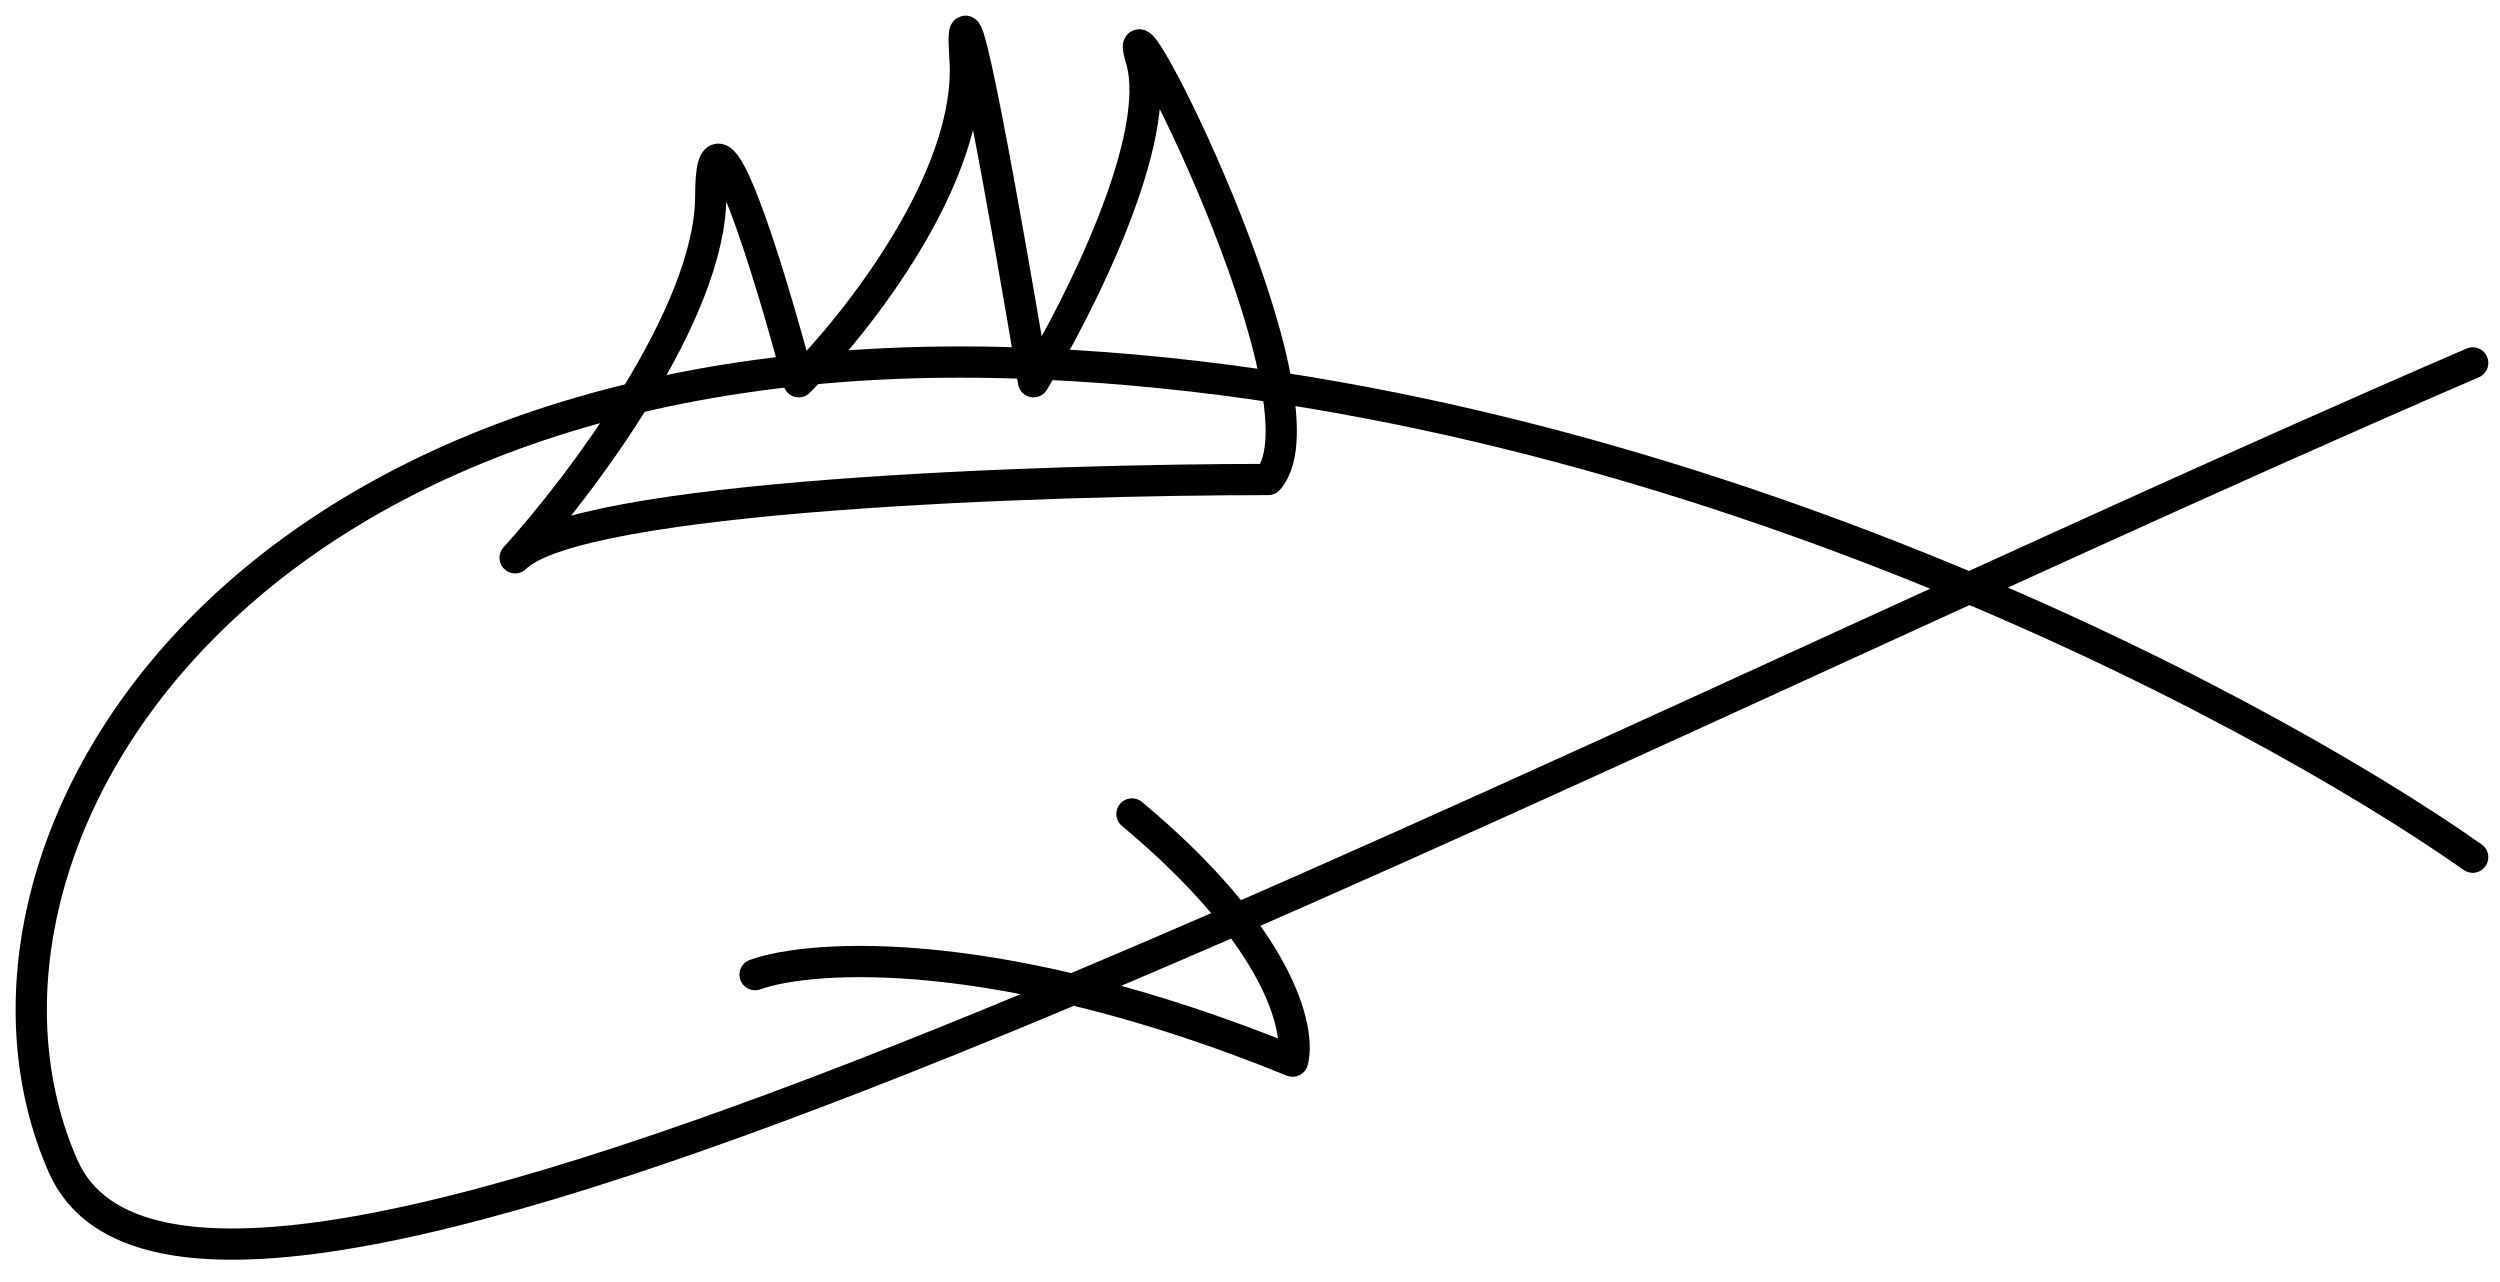
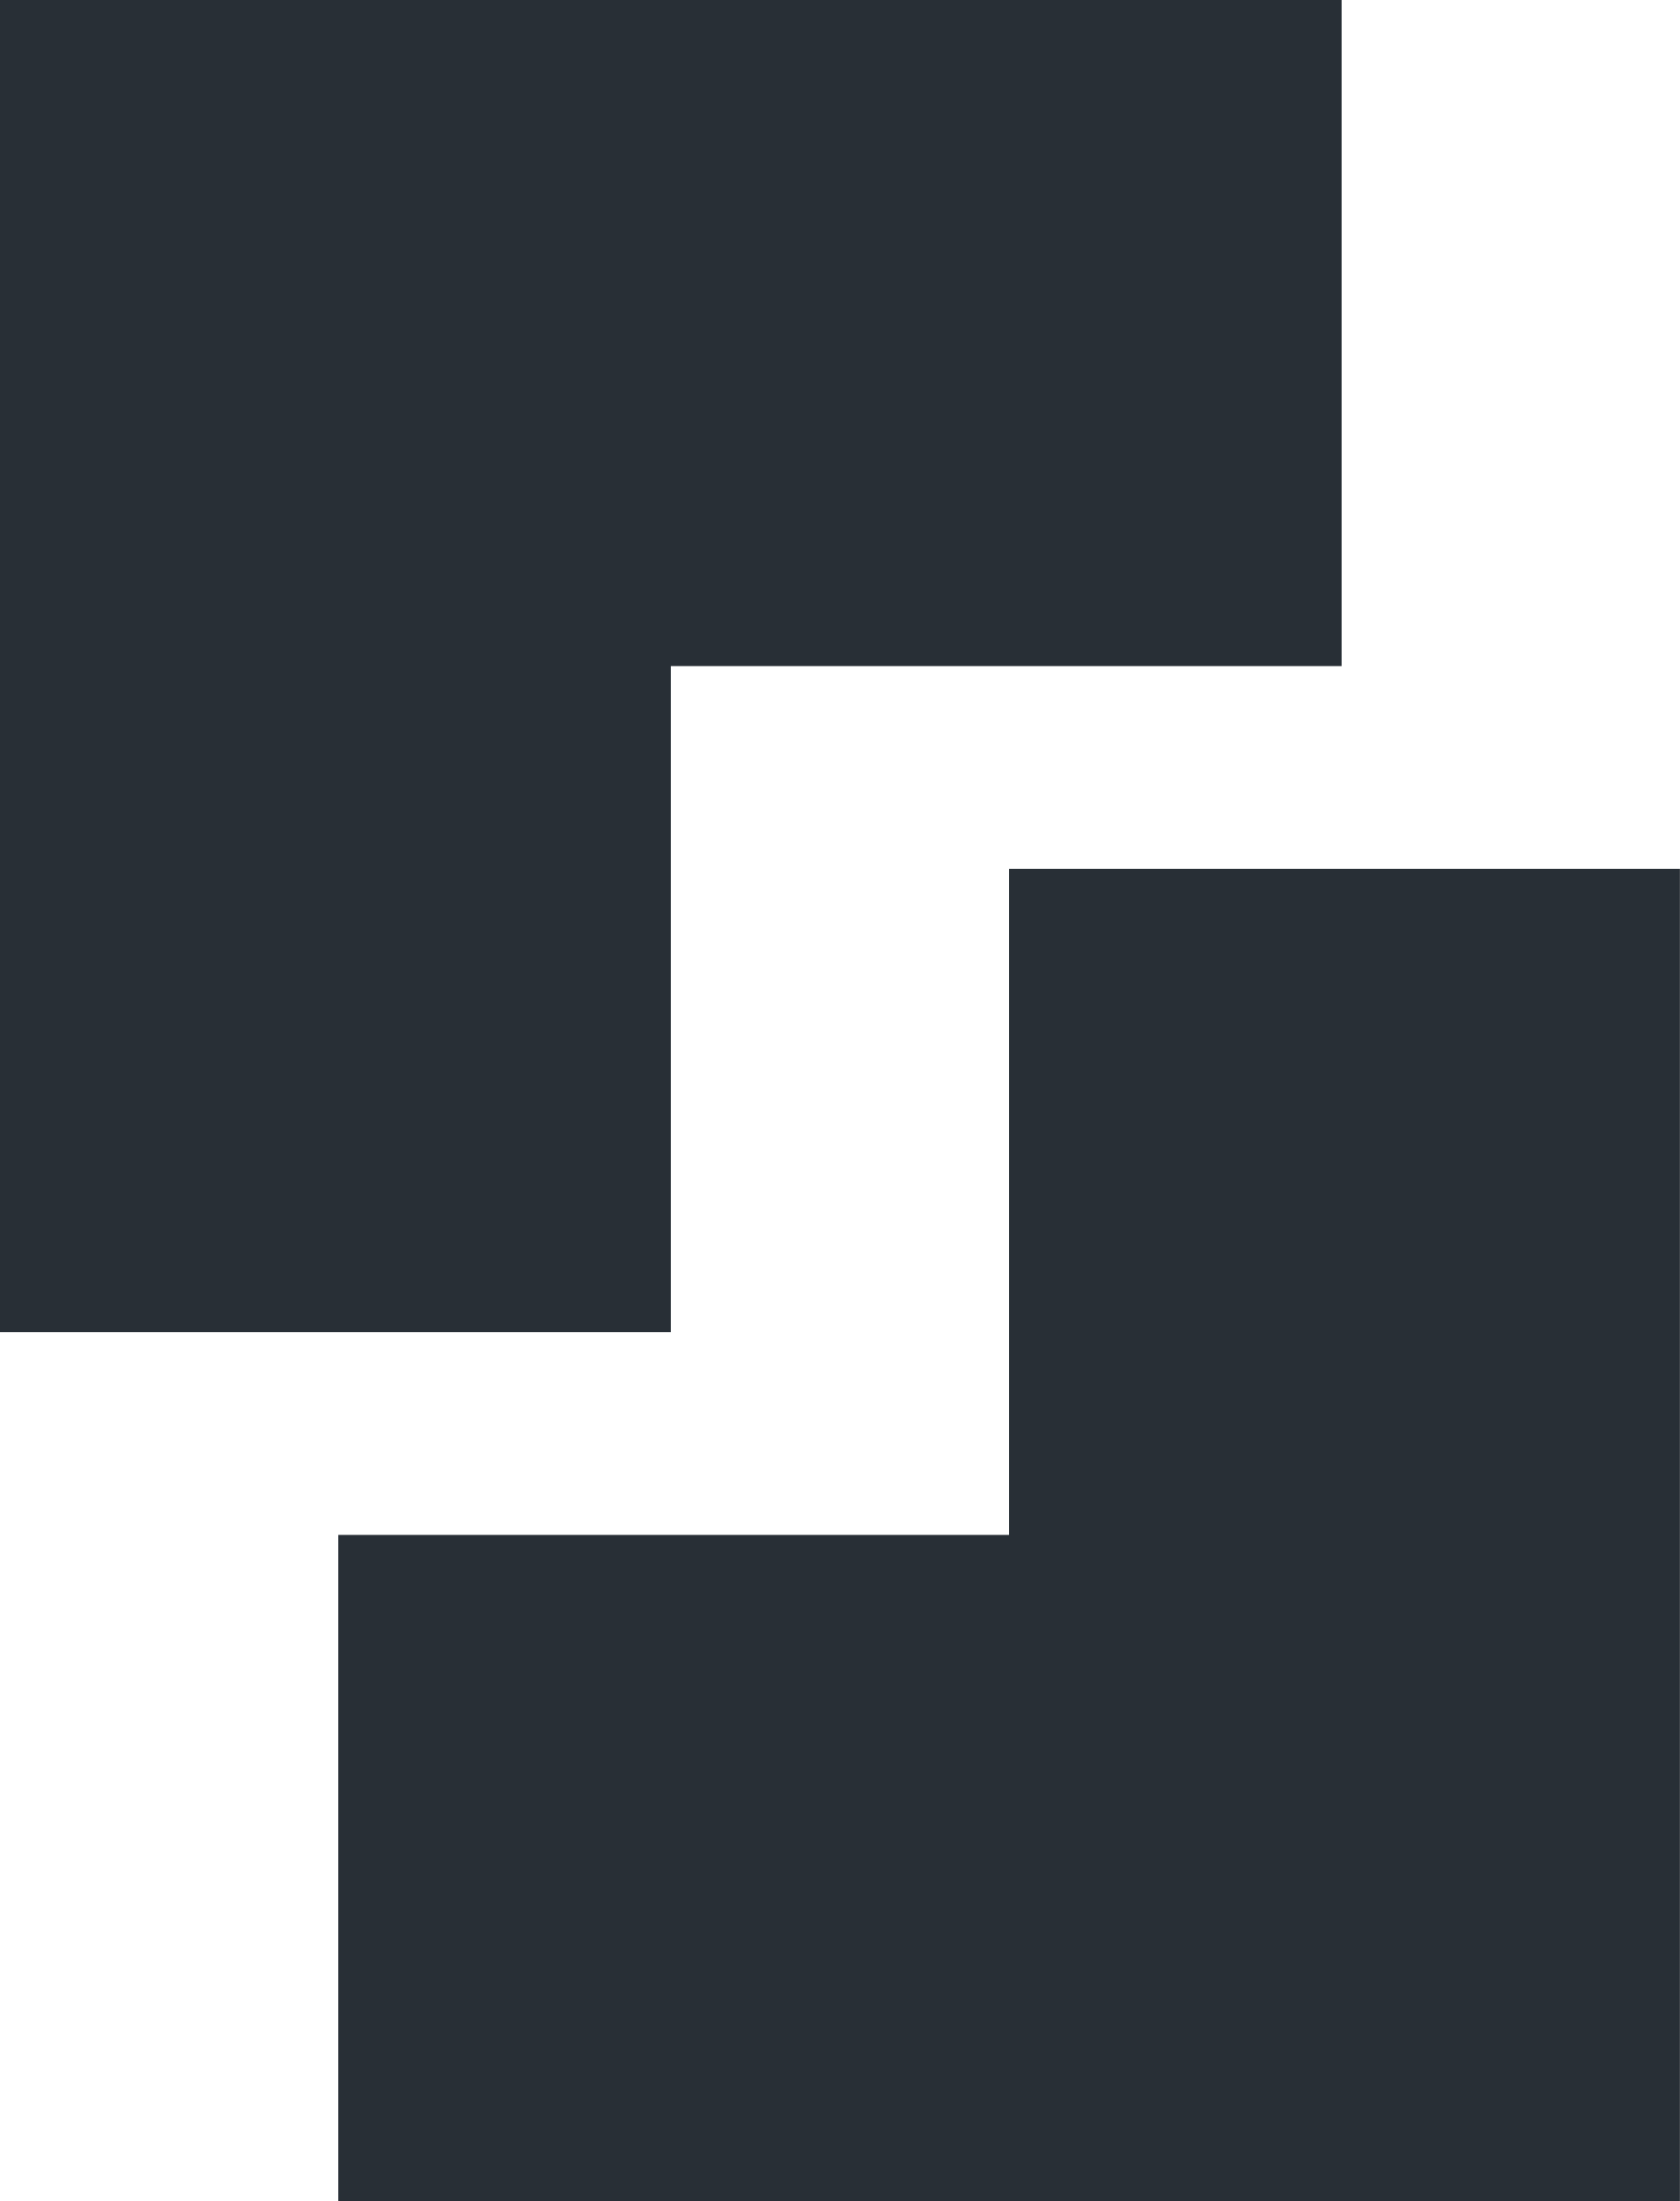
- <svg xmlns="http://www.w3.org/2000/svg" width="80" height="41" viewBox="0 0 80 41" fill="none">
-   <path d="M79.126 27.43C72.008 22.422 52.712 12.246 32.466 11.613C7.158 10.822 -2.332 27.43 2.018 37.316C6.367 47.202 47.096 25.453 79.126 11.613" stroke="black" stroke-linecap="round" stroke-linejoin="round" />
-   <path d="M22.744 6.269C22.744 10.025 18.571 15.554 16.484 17.849C18.487 15.847 33.385 15.345 40.583 15.344C42.773 12.839 35.575 -1.243 36.514 1.887C37.265 4.391 34.532 9.816 33.072 12.215C32.237 7.208 30.63 -1.869 30.881 1.887C31.131 5.643 27.438 10.337 25.56 12.215C24.622 8.668 22.744 2.513 22.744 6.269Z" stroke="black" stroke-linecap="round" stroke-linejoin="round" />
-   <path d="M24.162 31.188C26.007 30.529 32.031 30.159 41.363 33.956C41.627 32.967 40.968 30.001 36.223 26.047" stroke="black" stroke-linecap="round" stroke-linejoin="round" />
+ <svg xmlns="http://www.w3.org/2000/svg" width="29" height="38">
+   <path d="M29 15v23H5.84V26.5h11.58V15H29ZM23.16 0v11.5H11.58V23H0V0h23.16Z" fill="#282F36" fill-rule="evenodd" />
</svg>
